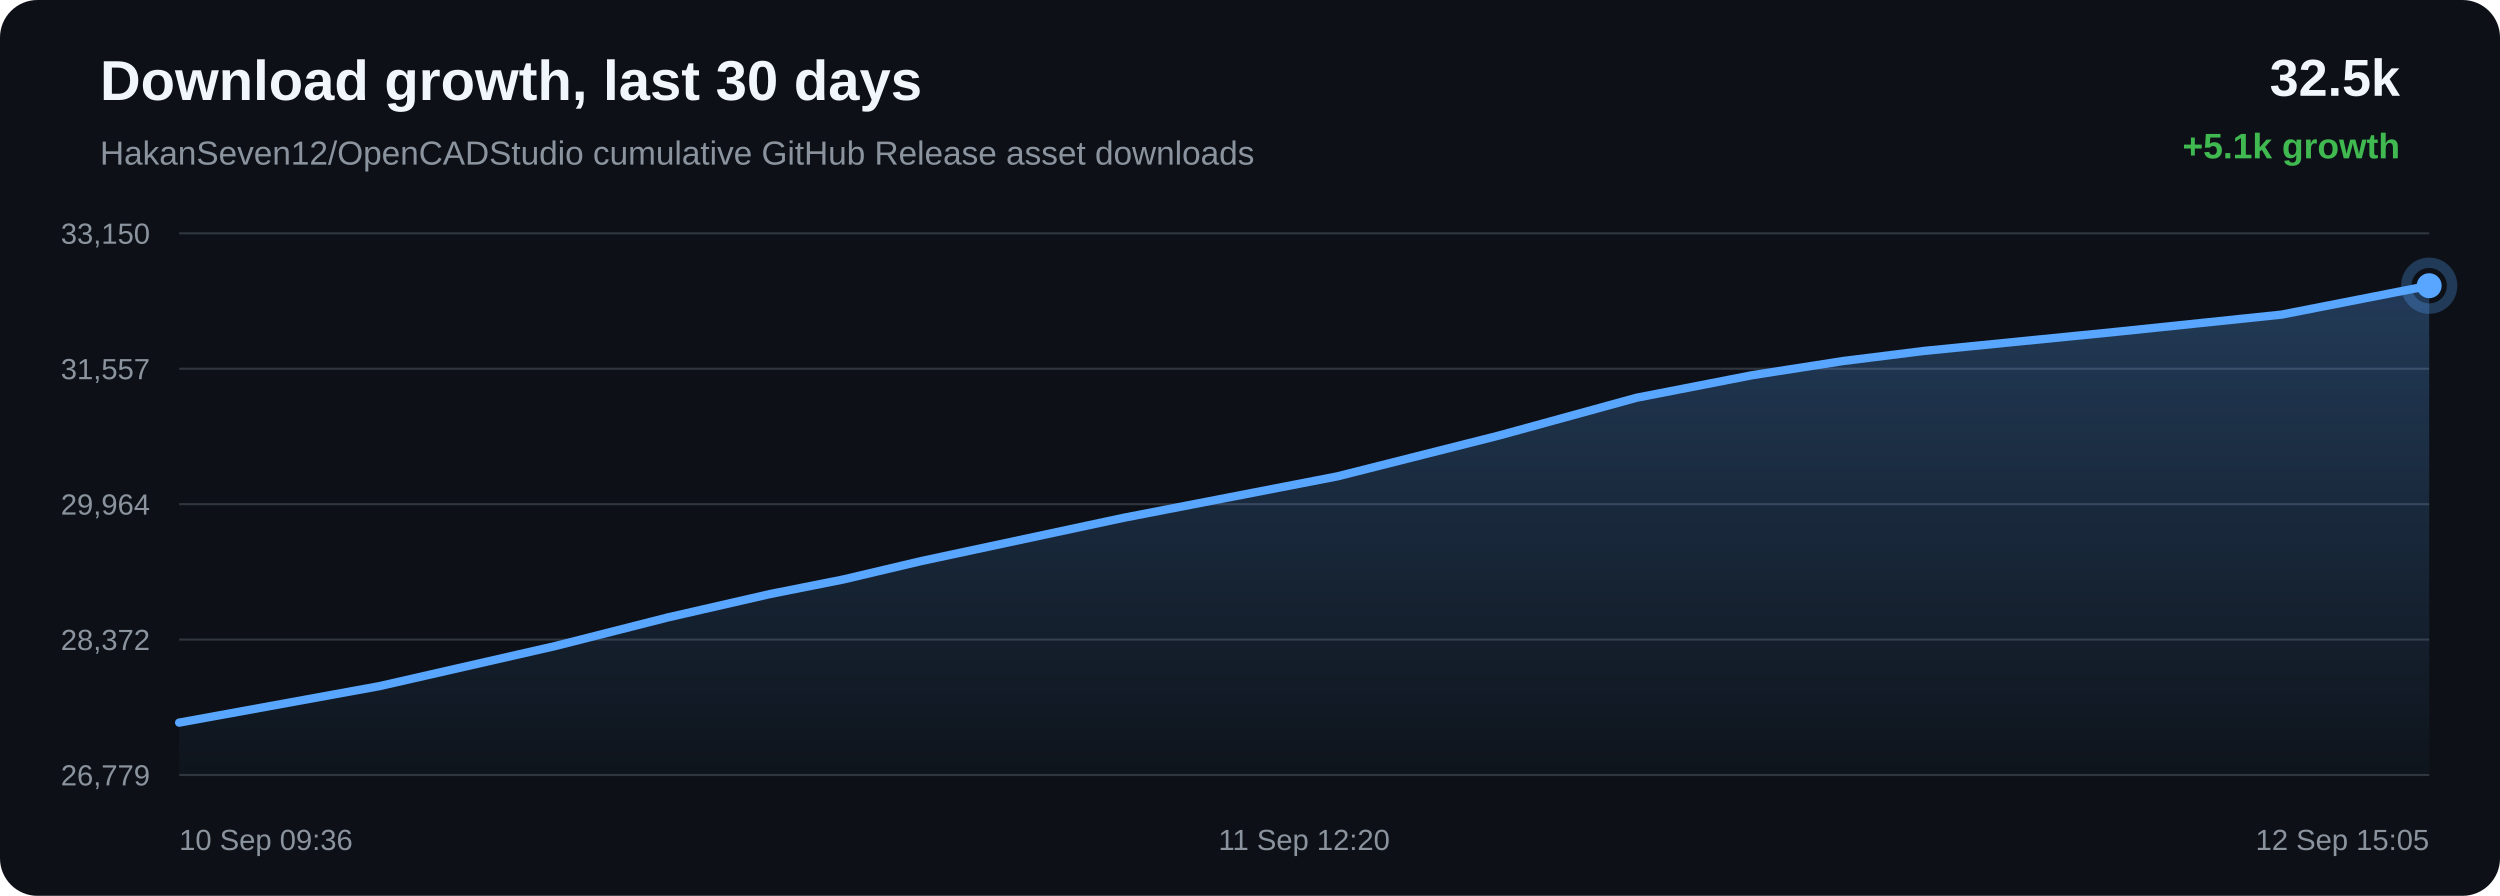
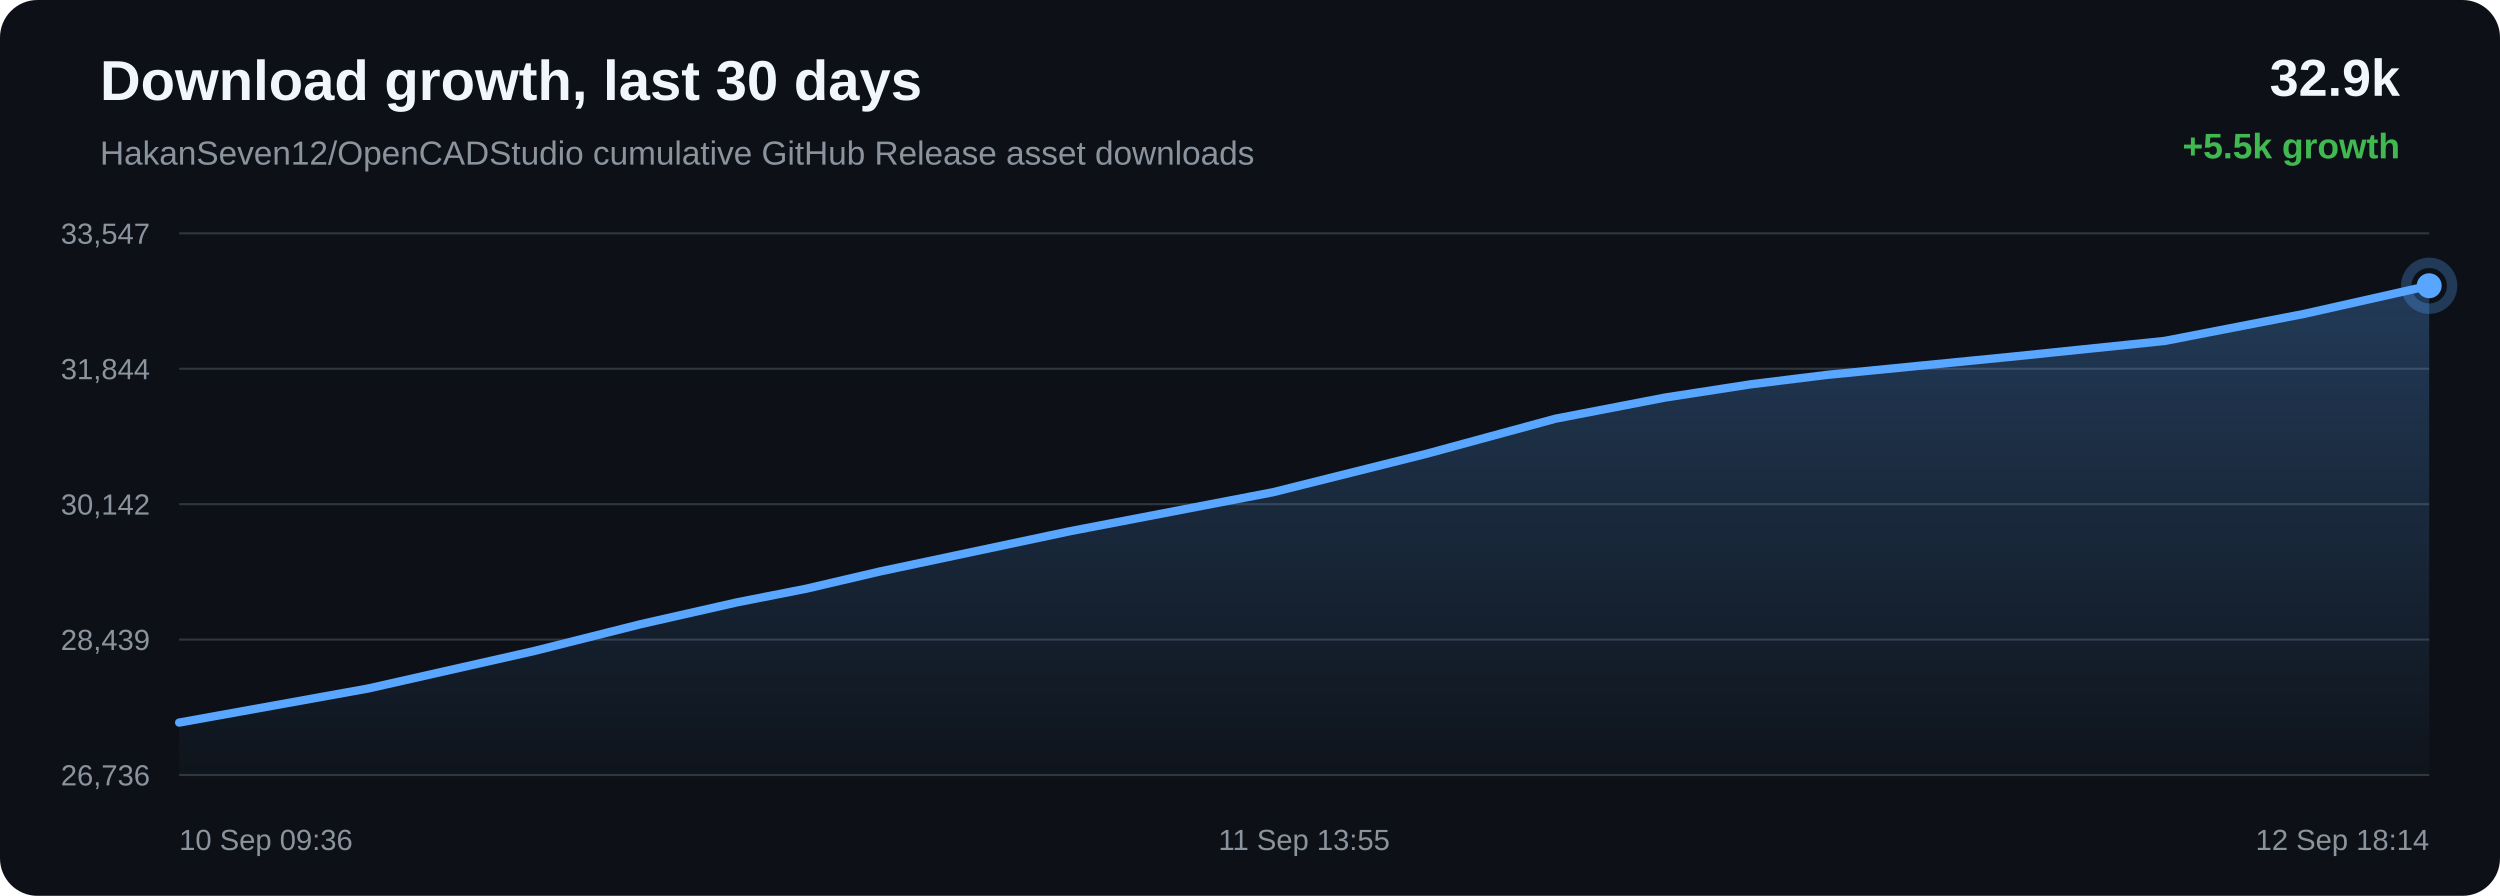
<svg xmlns="http://www.w3.org/2000/svg" width="1200" height="430" viewBox="0 0 1200 430">
  <defs>
    <linearGradient id="area" x1="0" x2="0" y1="0" y2="1">
      <stop offset="0%" stop-color="#58a6ff" stop-opacity="0.28" />
      <stop offset="100%" stop-color="#58a6ff" stop-opacity="0.02" />
    </linearGradient>
  </defs>
  <rect width="100%" height="100%" rx="18" fill="#0d1117" />
  <text x="48" y="48" fill="#f0f6fc" font-family="Arial, sans-serif" font-size="27" font-weight="700">Download growth, last 30 days</text>
  <text x="48" y="79" fill="#8b949e" font-family="Arial, sans-serif" font-size="16">HakanSeven12/OpenCADStudio cumulative GitHub Release asset downloads</text>
-   <text x="1152" y="46" text-anchor="end" fill="#f0f6fc" font-family="Arial, sans-serif" font-size="25" font-weight="700">32.5k</text>
-   <text x="1152" y="76" text-anchor="end" fill="#3fb950" font-family="Arial, sans-serif" font-size="17" font-weight="700">+5.1k growth</text>
+   <text x="1152" y="46" text-anchor="end" fill="#f0f6fc" font-family="Arial, sans-serif" font-size="25" font-weight="700">32.9k</text>
+   <text x="1152" y="76" text-anchor="end" fill="#3fb950" font-family="Arial, sans-serif" font-size="17" font-weight="700">+5.5k growth</text>
  <line x1="86" y1="112.00" x2="1166" y2="112.00" stroke="#30363d" stroke-width="1" />
  <line x1="86" y1="177.00" x2="1166" y2="177.00" stroke="#30363d" stroke-width="1" />
  <line x1="86" y1="242.00" x2="1166" y2="242.00" stroke="#30363d" stroke-width="1" />
  <line x1="86" y1="307.00" x2="1166" y2="307.00" stroke="#30363d" stroke-width="1" />
  <line x1="86" y1="372.00" x2="1166" y2="372.00" stroke="#30363d" stroke-width="1" />
-   <text x="72" y="117.00" text-anchor="end" fill="#8b949e" font-family="Arial, sans-serif" font-size="14">33,150</text>
-   <text x="72" y="182.00" text-anchor="end" fill="#8b949e" font-family="Arial, sans-serif" font-size="14">31,557</text>
-   <text x="72" y="247.00" text-anchor="end" fill="#8b949e" font-family="Arial, sans-serif" font-size="14">29,964</text>
-   <text x="72" y="312.00" text-anchor="end" fill="#8b949e" font-family="Arial, sans-serif" font-size="14">28,372</text>
-   <text x="72" y="377.00" text-anchor="end" fill="#8b949e" font-family="Arial, sans-serif" font-size="14">26,779</text>
-   <path d="M 86.00 346.86 L 182.11 329.35 L 266.56 310.09 L 320.67 296.34 L 369.69 285.12 L 404.81 278.14 L 442.15 269.32 L 539.08 248.59 L 642.04 228.63 L 719.51 209.05 L 785.50 190.93 L 841.21 180.07 L 884.61 173.30 L 923.51 168.44 L 1016.31 159.22 L 1095.15 151.01 L 1166.00 137.14 L 1166.00 372.00 L 86.00 372.00 Z" fill="url(#area)" />
-   <path d="M 86.00 346.86 L 182.11 329.35 L 266.56 310.09 L 320.67 296.34 L 369.69 285.12 L 404.81 278.14 L 442.15 269.32 L 539.08 248.59 L 642.04 228.63 L 719.51 209.05 L 785.50 190.93 L 841.21 180.07 L 884.61 173.30 L 923.51 168.44 L 1016.31 159.22 L 1095.15 151.01 L 1166.00 137.14" fill="none" stroke="#58a6ff" stroke-width="4" stroke-linecap="round" stroke-linejoin="round" />
-   <circle cx="1166.00" cy="137.14" r="6" fill="#58a6ff" />
-   <circle cx="1166.00" cy="137.14" r="11" fill="none" stroke="#58a6ff" stroke-opacity="0.28" stroke-width="5" />
+   <text x="72" y="117.00" text-anchor="end" fill="#8b949e" font-family="Arial, sans-serif" font-size="14">33,547</text>
+   <text x="72" y="182.00" text-anchor="end" fill="#8b949e" font-family="Arial, sans-serif" font-size="14">31,844</text>
+   <text x="72" y="247.00" text-anchor="end" fill="#8b949e" font-family="Arial, sans-serif" font-size="14">30,142</text>
+   <text x="72" y="312.00" text-anchor="end" fill="#8b949e" font-family="Arial, sans-serif" font-size="14">28,439</text>
+   <text x="72" y="377.00" text-anchor="end" fill="#8b949e" font-family="Arial, sans-serif" font-size="14">26,736</text>
+   <path d="M 86.00 346.84 L 176.76 330.47 L 256.51 312.45 L 307.61 299.58 L 353.91 289.09 L 387.07 282.56 L 422.33 274.31 L 513.87 254.92 L 611.10 236.25 L 684.26 217.93 L 746.58 200.98 L 799.19 190.83 L 840.17 184.49 L 876.90 179.95 L 964.54 171.32 L 1038.99 163.65 L 1105.91 150.67 L 1166.00 137.16 L 1166.00 372.00 L 86.00 372.00 Z" fill="url(#area)" />
+   <path d="M 86.00 346.84 L 176.76 330.47 L 256.51 312.45 L 307.61 299.58 L 353.91 289.09 L 387.07 282.56 L 422.33 274.31 L 513.87 254.92 L 611.10 236.25 L 684.26 217.93 L 746.58 200.98 L 799.19 190.83 L 840.17 184.49 L 876.90 179.95 L 964.54 171.32 L 1038.99 163.65 L 1105.91 150.67 L 1166.00 137.16" fill="none" stroke="#58a6ff" stroke-width="4" stroke-linecap="round" stroke-linejoin="round" />
+   <circle cx="1166.00" cy="137.16" r="6" fill="#58a6ff" />
+   <circle cx="1166.00" cy="137.16" r="11" fill="none" stroke="#58a6ff" stroke-opacity="0.28" stroke-width="5" />
  <text x="86.00" y="408" text-anchor="start" fill="#8b949e" font-family="Arial, sans-serif" font-size="14">10 Sep 09:36</text>
-   <text x="626.00" y="408" text-anchor="middle" fill="#8b949e" font-family="Arial, sans-serif" font-size="14">11 Sep 12:20</text>
-   <text x="1166.00" y="408" text-anchor="end" fill="#8b949e" font-family="Arial, sans-serif" font-size="14">12 Sep 15:05</text>
+   <text x="626.00" y="408" text-anchor="middle" fill="#8b949e" font-family="Arial, sans-serif" font-size="14">11 Sep 13:55</text>
+   <text x="1166.00" y="408" text-anchor="end" fill="#8b949e" font-family="Arial, sans-serif" font-size="14">12 Sep 18:14</text>
</svg>
